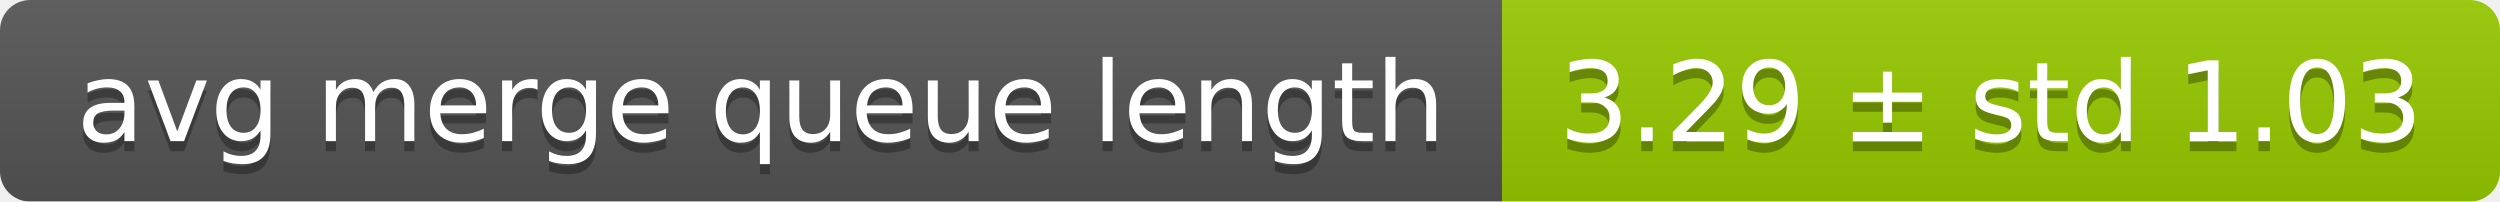
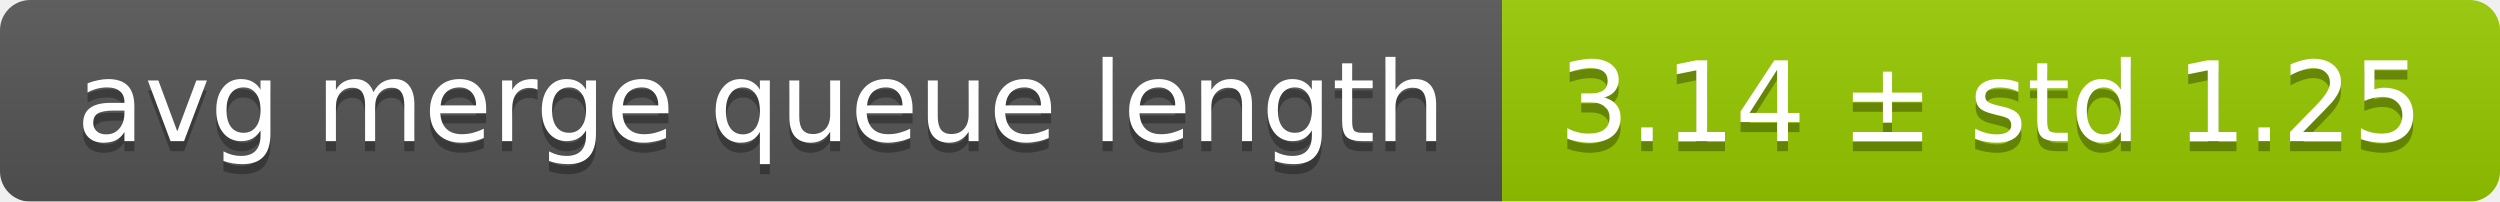
<svg xmlns="http://www.w3.org/2000/svg" width="248" height="20">
  <linearGradient id="smooth" x2="0" y2="100%">
    <stop offset="0" stop-color="#bbb" stop-opacity=".1" />
    <stop offset="1" stop-opacity=".1" />
  </linearGradient>
  <mask id="round">
    <rect width="248" height="20" rx="3" fill="#fff" />
  </mask>
  <g mask="url(#round)">
    <rect width="149" height="20" fill="#555" />
    <rect x="149" width="99" height="20" fill="#97ca00" />
    <rect width="248" height="20" fill="url(#smooth)" />
  </g>
  <g fill="#fff" text-anchor="middle" font-family="DejaVu Sans,Verdana,Geneva,sans-serif" font-size="11">
    <text x="75.5" y="15" fill="#010101" fill-opacity=".3">avg merge queue length</text>
    <text x="75.5" y="14">avg merge queue length</text>
-     <text x="197.5" y="15" fill="#010101" fill-opacity=".3">3.29 ± std 1.03</text>
-     <text x="197.5" y="14">3.29 ± std 1.03</text>
+     <text x="197.5" y="15" fill="#010101" fill-opacity=".3">3.14 ± std 1.25</text>
+     <text x="197.5" y="14">3.14 ± std 1.25</text>
  </g>
</svg>
